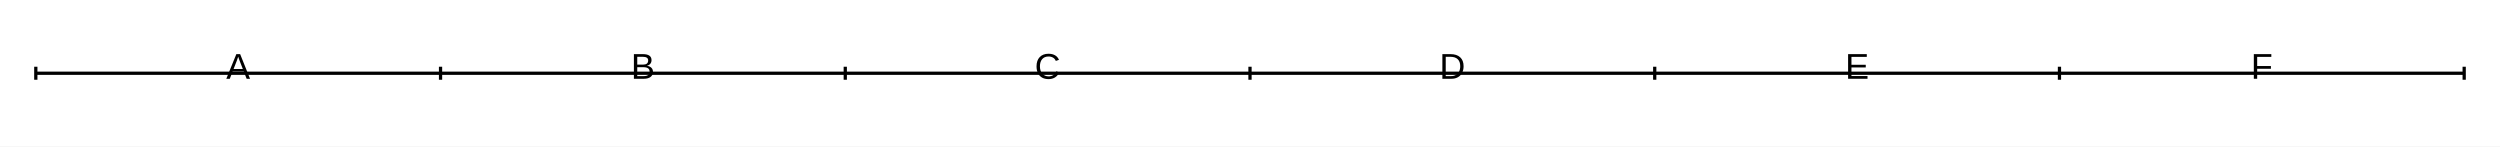
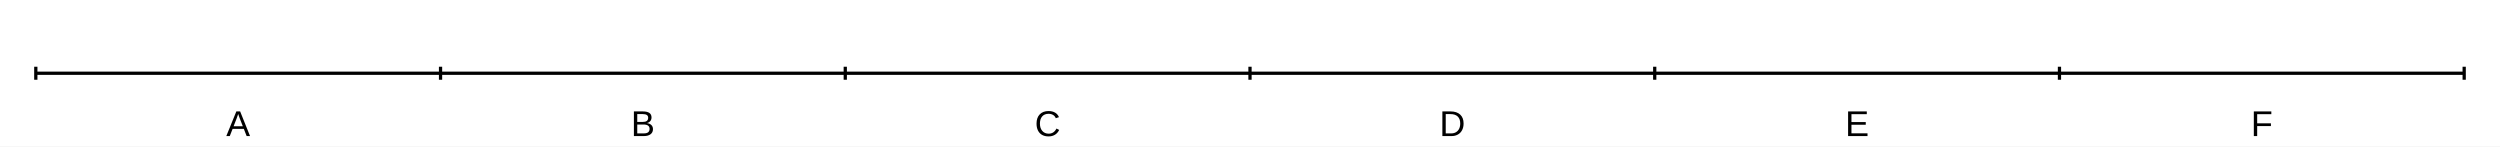
<svg xmlns="http://www.w3.org/2000/svg" width="1024" height="60">
  <rect width="1024" height="60" fill="#ffffff" fill-opacity="1" />
  <path d="M14.667 30 L1009.33 30 " fill="none" stroke-width="1.333" stroke="#000000ff" />
  <path d="M14.667 32.667 L14.667 27.333 " fill="none" stroke-width="1.333" stroke="#000000ff" />
  <path d="M180.444 32.667 L180.444 27.333 " fill="none" stroke-width="1.333" stroke="#000000ff" />
  <path d="M346.222 32.667 L346.222 27.333 " fill="none" stroke-width="1.333" stroke="#000000ff" />
  <path d="M512 32.667 L512 27.333 " fill="none" stroke-width="1.333" stroke="#000000ff" />
  <path d="M677.778 32.667 L677.778 27.333 " fill="none" stroke-width="1.333" stroke="#000000ff" />
  <path d="M843.556 32.667 L843.556 27.333 " fill="none" stroke-width="1.333" stroke="#000000ff" />
  <path d="M1009.33 32.667 L1009.33 27.333 " fill="none" stroke-width="1.333" stroke="#000000ff" />
-   <text x="92.665" y="32.267" fill="#000000ff" font-size="14.667" font-family="Arial,Helvetica,'Helvetica Neue',sans-serif" font-weight="500">A</text>
-   <text x="258.443" y="32.267" fill="#000000ff" font-size="14.667" font-family="Arial,Helvetica,'Helvetica Neue',sans-serif" font-weight="500">B</text>
-   <text x="423.814" y="32.267" fill="#000000ff" font-size="14.667" font-family="Arial,Helvetica,'Helvetica Neue',sans-serif" font-weight="500">C</text>
-   <text x="589.592" y="32.267" fill="#000000ff" font-size="14.667" font-family="Arial,Helvetica,'Helvetica Neue',sans-serif" font-weight="500">D</text>
-   <text x="755.776" y="32.267" fill="#000000ff" font-size="14.667" font-family="Arial,Helvetica,'Helvetica Neue',sans-serif" font-weight="500">E</text>
-   <text x="921.96" y="32.267" fill="#000000ff" font-size="14.667" font-family="Arial,Helvetica,'Helvetica Neue',sans-serif" font-weight="500">F</text>
+   <text x="92.665" y="55.733" fill="#000000ff" font-size="14.667" font-family="Arial,Helvetica,'Helvetica Neue',sans-serif" font-weight="500">A</text>
+   <text x="258.443" y="55.733" fill="#000000ff" font-size="14.667" font-family="Arial,Helvetica,'Helvetica Neue',sans-serif" font-weight="500">B</text>
+   <text x="423.814" y="55.733" fill="#000000ff" font-size="14.667" font-family="Arial,Helvetica,'Helvetica Neue',sans-serif" font-weight="500">C</text>
+   <text x="589.592" y="55.733" fill="#000000ff" font-size="14.667" font-family="Arial,Helvetica,'Helvetica Neue',sans-serif" font-weight="500">D</text>
+   <text x="755.776" y="55.733" fill="#000000ff" font-size="14.667" font-family="Arial,Helvetica,'Helvetica Neue',sans-serif" font-weight="500">E</text>
+   <text x="921.96" y="55.733" fill="#000000ff" font-size="14.667" font-family="Arial,Helvetica,'Helvetica Neue',sans-serif" font-weight="500">F</text>
</svg>
